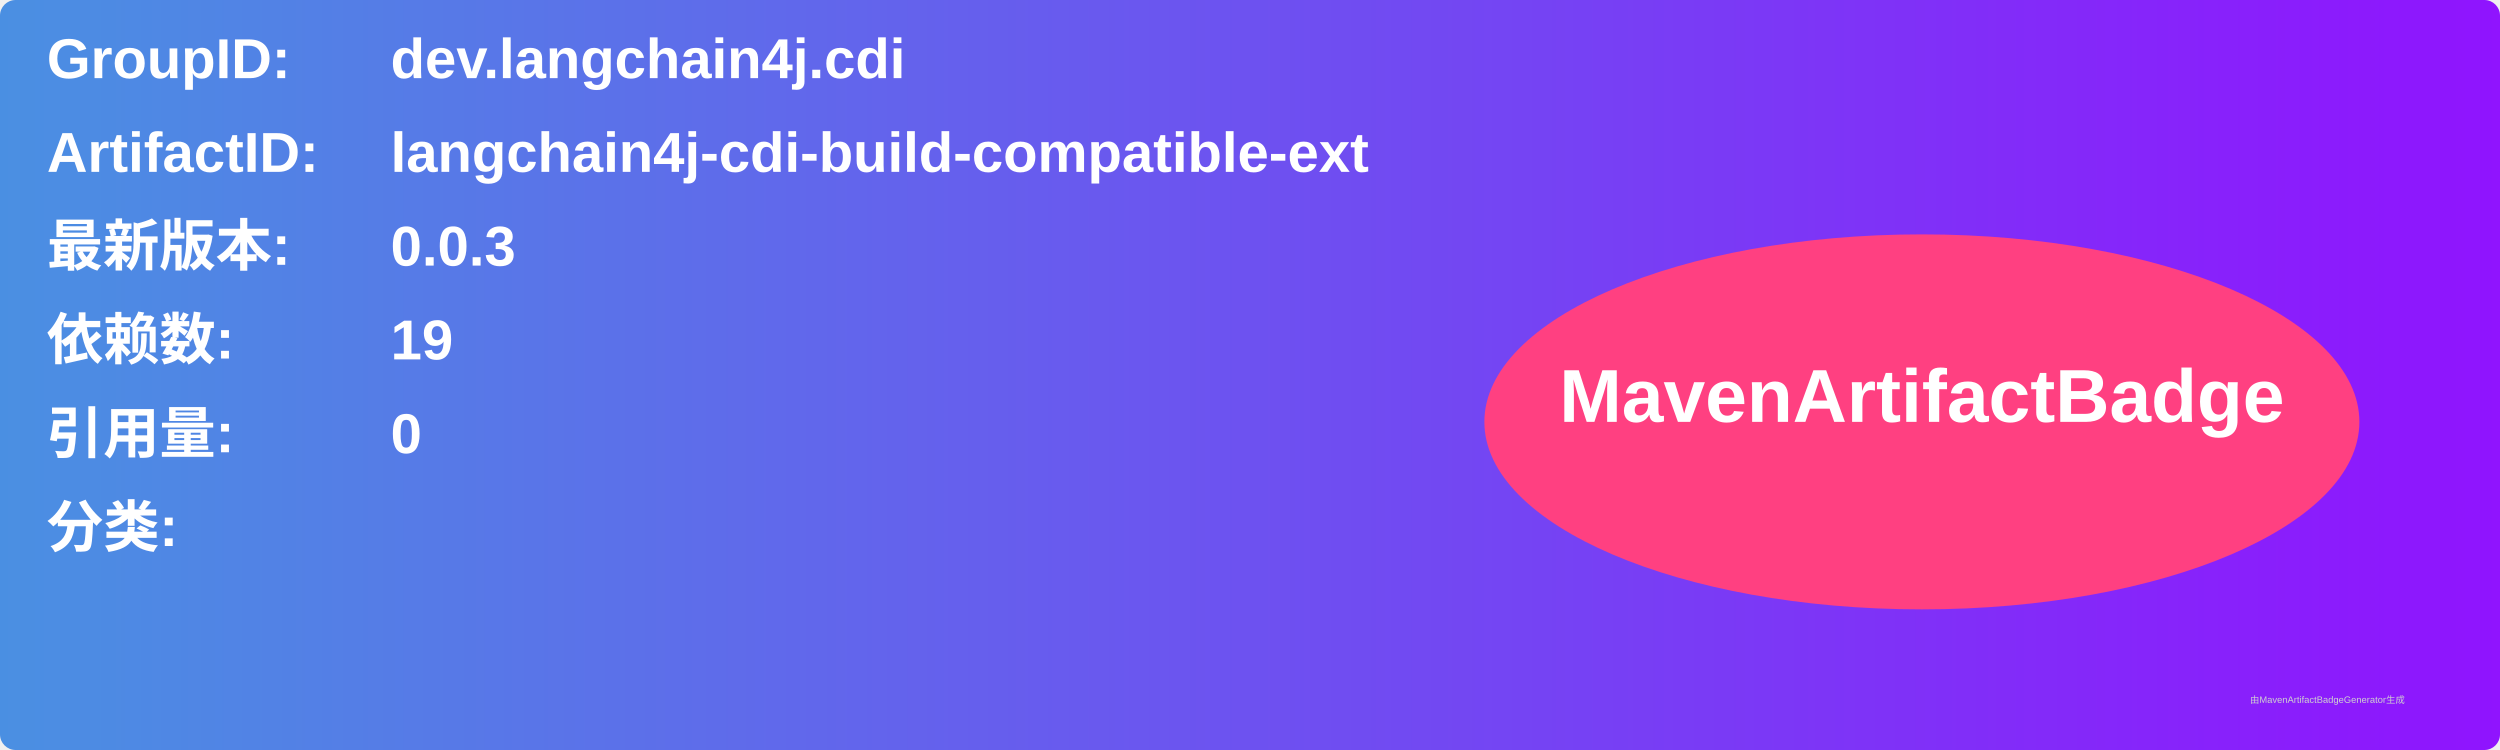
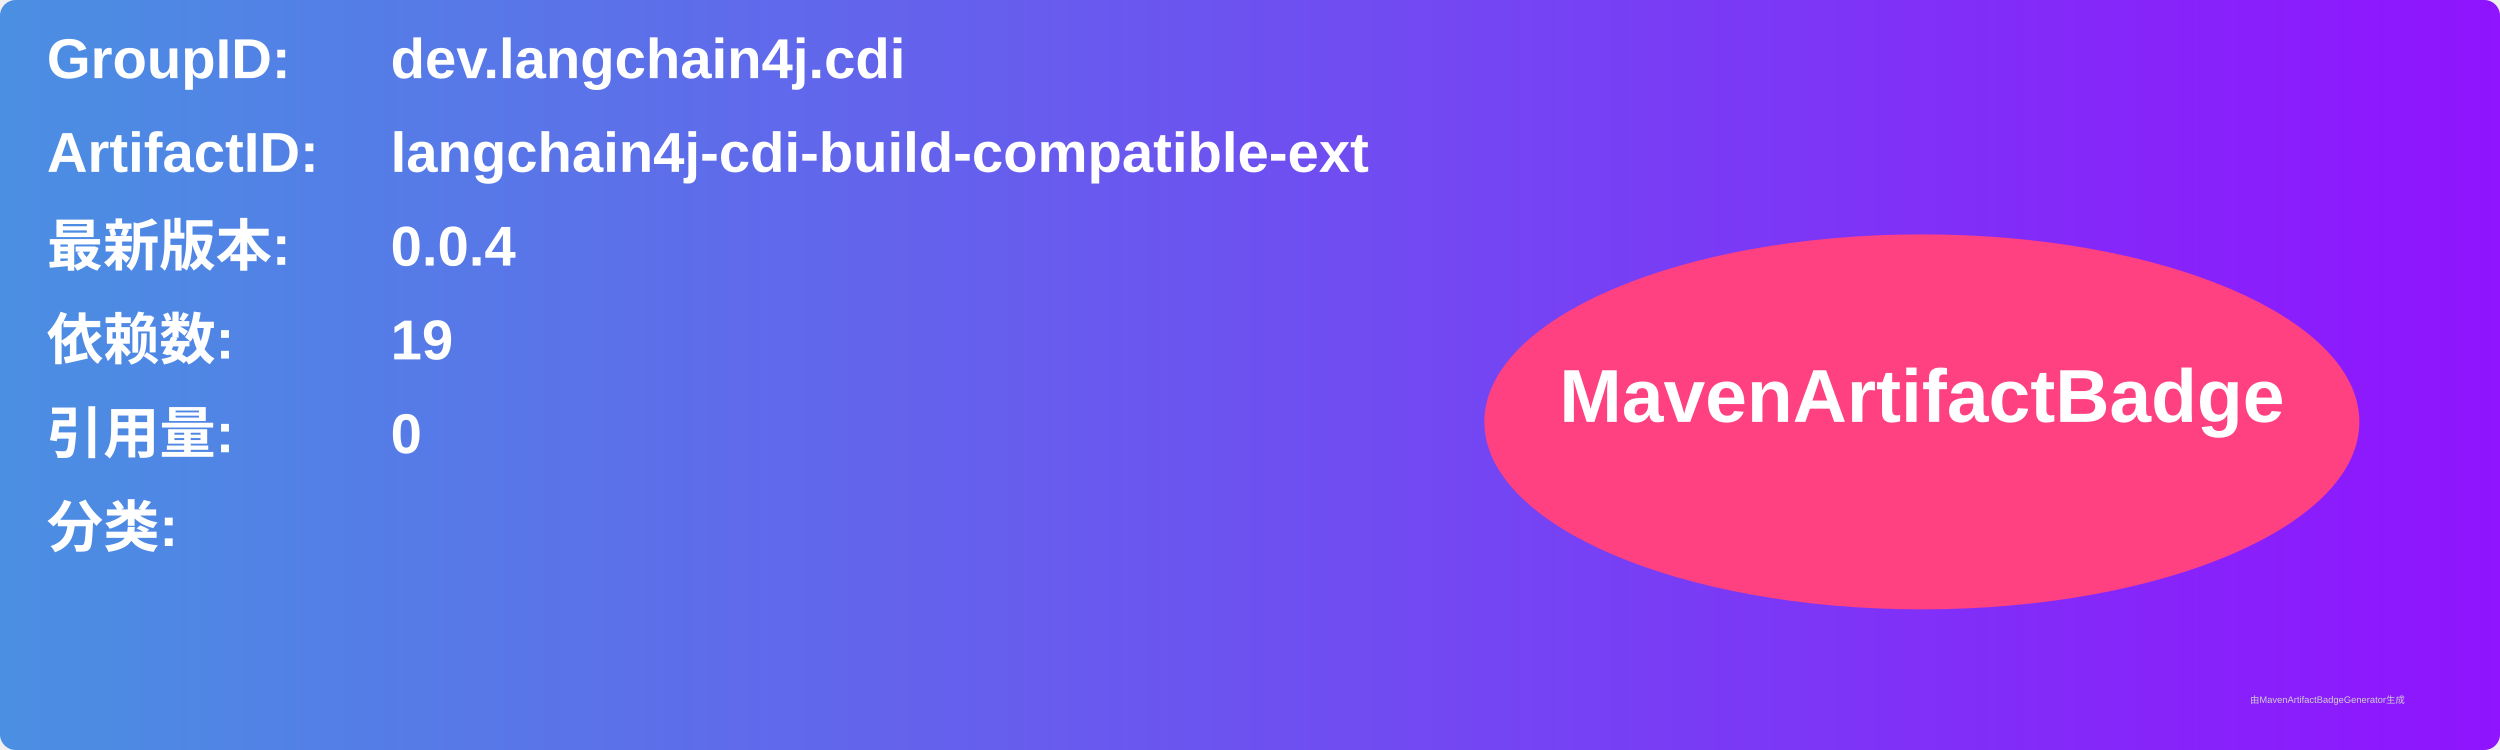
<svg xmlns="http://www.w3.org/2000/svg" width="800" height="240" viewBox="0 0 800 240">
  <linearGradient id="grad" x1="0%" y1="0%" x2="100%" y2="0%">
    <stop offset="0%" stop-color="#4a90e2" />
    <stop offset="100%" stop-color="#9013fe" />
  </linearGradient>
  <rect width="100%" height="100%" rx="5" ry="5" fill="url(#grad)" />
  <g transform="translate(15, 15)">
    <text x="0" y="10" font-family="Arial" font-size="18" fill="white" font-weight="bold" width="260">GroupID:</text>
    <text x="110" y="10" font-family="Arial" font-size="18" fill="white" font-weight="bold" width="460">dev.langchain4j.cdi</text>
    <text x="0" y="40" font-family="Arial" font-size="18" fill="white" font-weight="bold" width="260">ArtifactID:</text>
    <text x="110" y="40" font-family="Arial" font-size="18" fill="white" font-weight="bold" width="460">langchain4j-cdi-build-compatible-ext</text>
    <text x="0" y="70" font-family="Arial" font-size="18" fill="white" font-weight="bold">最新版本:</text>
    <text x="110" y="70" font-family="Arial" font-size="18" fill="white" font-weight="bold">
-       <tspan font-weight="bold">0.0.3</tspan>
+       <tspan font-weight="bold">0.0.4</tspan>
    </text>
    <text x="0" y="100" font-family="Arial" font-size="18" fill="white" font-weight="bold">依赖数: </text>
    <text x="110" y="100" font-family="Arial" font-size="18" fill="white">
      <tspan font-weight="bold">19</tspan>
    </text>
    <text x="0" y="130" font-family="Arial" font-size="18" fill="white" font-weight="bold">引用量: </text>
    <text x="110" y="130" font-family="Arial" font-size="18" fill="white">
      <tspan font-weight="bold">0</tspan>
    </text>
    <text x="0" y="160" font-family="Arial" font-size="18" fill="white" font-weight="bold">分类:</text>
    <text x="10" y="190" font-family="Arial" font-size="10" fill="white">
      <tspan font-weight="bold" />
    </text>
    <ellipse cx="600" cy="120" rx="140" ry="60" fill="#ff4081" />
    <text x="600" y="120" text-anchor="middle" font-family="Arial" font-size="24" fill="white" font-weight="bold">MavenArtifactBadge</text>
  </g>
  <text x="720" y="225" font-family="Arial" font-size="3" fill="#d0d0d0">由MavenArtifactBadgeGenerator生成</text>
</svg>
